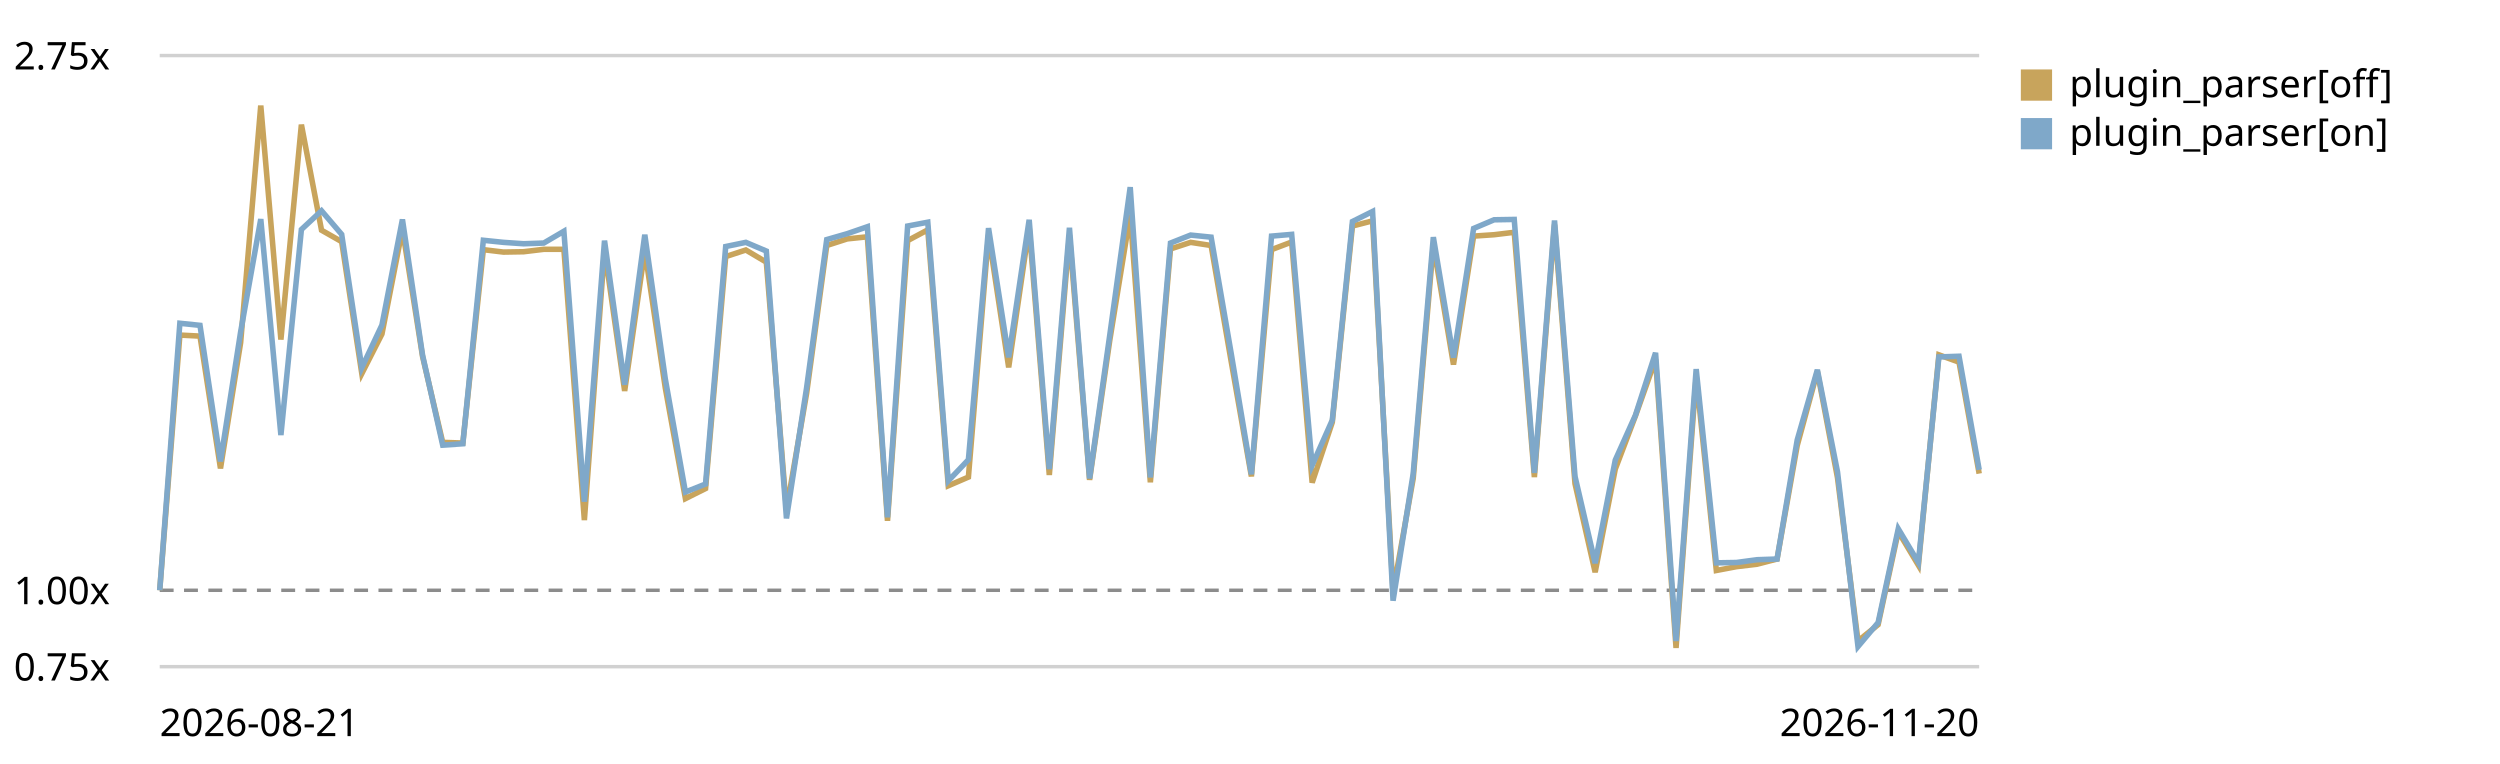
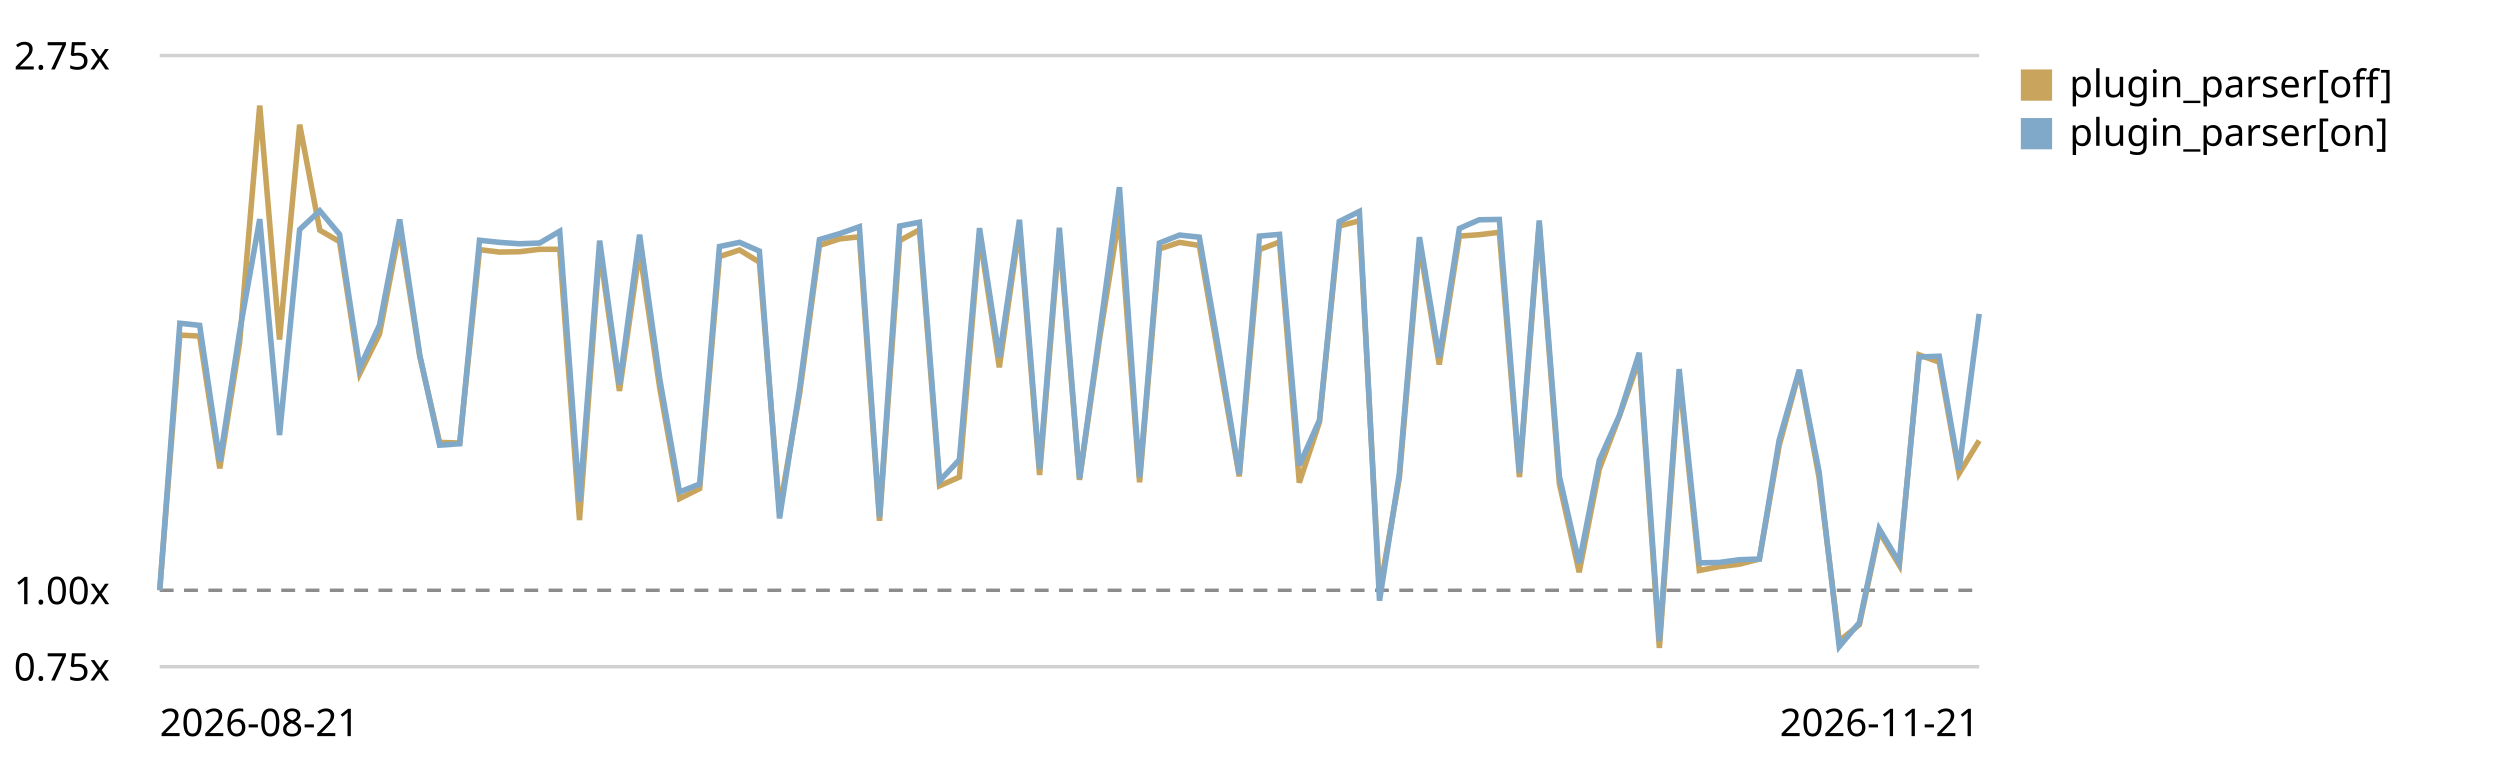
<svg xmlns="http://www.w3.org/2000/svg" viewBox="0 0 720 220" role="img" aria-label="Plugin parser in the chain trend, relative to the first recorded run">
  <style>text{font:11px system-ui,sans-serif;fill:currentColor}.grid{stroke:currentColor;stroke-opacity:.18}.base{stroke:currentColor;stroke-opacity:.45;stroke-dasharray:4 3}</style>
  <line class="grid" x1="46" y1="192.0" x2="570" y2="192.0" />
  <text x="4" y="196.0">0.75x</text>
  <line class="base" x1="46" y1="170.0" x2="570" y2="170.0" />
  <text x="4" y="174.0">1.00x</text>
  <line class="grid" x1="46" y1="16.0" x2="570" y2="16.0" />
  <text x="4" y="20.0">2.75x</text>
-   <path d="M46.0,170.0 L51.8,96.5 L57.6,96.8 L63.5,134.9 L69.3,98.7 L75.1,30.4 L80.9,97.8 L86.8,35.9 L92.6,66.3 L98.4,69.6 L104.2,107.6 L110.0,96.2 L115.9,66.0 L121.7,102.7 L127.5,127.4 L133.3,127.6 L139.2,71.9 L145.0,72.6 L150.8,72.5 L156.6,71.8 L162.4,71.8 L168.3,149.8 L174.1,71.9 L179.9,112.6 L185.7,72.1 L191.6,111.7 L197.4,143.6 L203.2,140.7 L209.0,73.9 L214.8,72.0 L220.7,75.5 L226.5,146.8 L232.3,113.3 L238.1,70.7 L244.0,68.8 L249.8,68.2 L255.6,150.0 L261.4,69.3 L267.2,66.2 L273.1,139.9 L278.9,137.4 L284.7,67.6 L290.5,105.8 L296.4,65.4 L302.2,136.8 L308.0,67.7 L313.8,138.2 L319.6,98.1 L325.5,61.8 L331.3,138.9 L337.1,71.7 L342.9,69.8 L348.8,70.7 L354.6,104.2 L360.4,137.2 L366.2,71.9 L372.0,69.7 L377.9,139.0 L383.7,121.6 L389.5,65.1 L395.3,63.6 L401.2,170.4 L407.0,137.8 L412.8,70.4 L418.6,105.0 L424.4,68.0 L430.3,67.6 L436.1,66.9 L441.9,137.4 L447.7,64.7 L453.6,139.3 L459.4,164.8 L465.2,135.1 L471.0,119.8 L476.8,103.5 L482.7,186.6 L488.5,108.3 L494.3,164.3 L500.1,163.2 L506.0,162.5 L511.8,161.0 L517.6,128.3 L523.4,107.0 L529.2,137.6 L535.1,184.6 L540.9,179.9 L546.7,153.1 L552.5,162.8 L558.4,102.2 L564.2,104.3 L570.0,136.4" fill="none" stroke="#c8a45c" stroke-width="1.6" />
+   <path d="M46.0,170.0 L51.8,96.5 L57.5,96.8 L63.3,134.9 L69.0,98.7 L74.8,30.4 L80.5,97.8 L86.3,35.9 L92.1,66.3 L97.8,69.6 L103.6,107.6 L109.3,96.2 L115.1,66.0 L120.9,102.7 L126.6,127.4 L132.4,127.6 L138.1,71.9 L143.9,72.6 L149.6,72.5 L155.4,71.8 L161.2,71.8 L166.9,149.8 L172.7,71.9 L178.4,112.6 L184.2,72.1 L190.0,111.7 L195.7,143.6 L201.5,140.7 L207.2,73.9 L213.0,72.0 L218.7,75.5 L224.5,146.8 L230.3,113.3 L236.0,70.7 L241.8,68.8 L247.5,68.2 L253.3,150.0 L259.1,69.3 L264.8,66.2 L270.6,139.9 L276.3,137.4 L282.1,67.6 L287.8,105.8 L293.6,65.4 L299.4,136.8 L305.1,67.7 L310.9,138.2 L316.6,98.1 L322.4,61.8 L328.2,138.9 L333.9,71.7 L339.7,69.8 L345.4,70.7 L351.2,104.2 L356.9,137.2 L362.7,71.9 L368.5,69.7 L374.2,139.0 L380.0,121.6 L385.7,65.1 L391.5,63.6 L397.3,170.4 L403.0,137.8 L408.8,70.4 L414.5,105.0 L420.3,68.0 L426.0,67.6 L431.8,66.9 L437.6,137.4 L443.3,64.7 L449.1,139.3 L454.8,164.8 L460.6,135.1 L466.4,119.8 L472.1,103.5 L477.9,186.6 L483.6,108.3 L489.4,164.3 L495.1,163.2 L500.9,162.5 L506.7,161.0 L512.4,128.3 L518.2,107.0 L523.9,137.6 L529.7,184.6 L535.5,179.9 L541.2,153.1 L547.0,162.8 L552.7,102.2 L558.5,104.3 L564.2,136.4 L570.0,126.9" fill="none" stroke="#c8a45c" stroke-width="1.6" />
  <rect x="582" y="20" width="9" height="9" fill="#c8a45c" />
  <text x="596" y="28">plugin_parser[off]</text>
-   <path d="M46.0,170.0 L51.8,93.1 L57.6,93.7 L63.5,132.9 L69.3,95.6 L75.1,63.1 L80.9,125.3 L86.8,66.1 L92.6,60.7 L98.4,67.5 L104.2,105.9 L110.0,93.6 L115.9,63.2 L121.7,102.3 L127.5,128.2 L133.3,127.8 L139.2,69.2 L145.0,69.8 L150.8,70.2 L156.6,70.0 L162.4,66.6 L168.3,144.5 L174.1,69.3 L179.9,110.8 L185.7,67.6 L191.6,109.1 L197.4,141.7 L203.2,139.4 L209.0,71.0 L214.8,69.8 L220.7,72.3 L226.5,149.3 L232.3,111.7 L238.1,69.0 L244.0,67.3 L249.8,65.3 L255.6,149.0 L261.4,65.1 L267.2,64.0 L273.1,138.5 L278.9,132.4 L284.7,65.7 L290.5,102.9 L296.4,63.3 L302.2,135.1 L308.0,65.6 L313.8,137.8 L319.6,96.6 L325.5,53.9 L331.3,137.5 L337.1,70.0 L342.9,67.7 L348.8,68.3 L354.6,101.9 L360.4,136.6 L366.2,68.0 L372.0,67.5 L377.9,134.0 L383.7,121.0 L389.5,63.8 L395.3,60.9 L401.2,173.0 L407.0,136.4 L412.8,68.3 L418.6,103.0 L424.4,65.8 L430.3,63.3 L436.1,63.2 L441.9,136.2 L447.7,63.5 L453.6,137.2 L459.4,162.2 L465.2,132.5 L471.0,119.6 L476.8,101.6 L482.7,184.6 L488.5,106.3 L494.3,162.1 L500.1,162.0 L506.0,161.2 L511.8,161.0 L517.6,126.7 L523.4,106.5 L529.2,135.9 L535.1,186.2 L540.9,179.3 L546.7,152.3 L552.5,162.0 L558.4,102.8 L564.2,102.6 L570.0,135.3" fill="none" stroke="#7fa8c9" stroke-width="1.6" />
+   <path d="M46.0,170.0 L51.8,93.1 L57.5,93.7 L63.3,132.9 L69.0,95.6 L74.8,63.1 L80.5,125.3 L86.3,66.1 L92.1,60.7 L97.8,67.5 L103.6,105.9 L109.3,93.6 L115.1,63.2 L120.9,102.3 L126.6,128.2 L132.4,127.8 L138.1,69.2 L143.9,69.8 L149.6,70.2 L155.4,70.0 L161.2,66.6 L166.9,144.5 L172.7,69.3 L178.4,110.8 L184.2,67.6 L190.0,109.1 L195.7,141.7 L201.5,139.4 L207.2,71.0 L213.0,69.8 L218.7,72.3 L224.5,149.3 L230.3,111.7 L236.0,69.0 L241.8,67.3 L247.5,65.3 L253.3,149.0 L259.1,65.1 L264.8,64.0 L270.6,138.5 L276.3,132.4 L282.1,65.7 L287.8,102.9 L293.6,63.3 L299.4,135.1 L305.1,65.6 L310.9,137.8 L316.6,96.6 L322.4,53.9 L328.2,137.5 L333.9,70.0 L339.7,67.7 L345.4,68.3 L351.2,101.9 L356.9,136.6 L362.7,68.0 L368.5,67.5 L374.2,134.0 L380.0,121.0 L385.7,63.8 L391.5,60.9 L397.3,173.0 L403.0,136.4 L408.8,68.3 L414.5,103.0 L420.3,65.8 L426.0,63.3 L431.8,63.2 L437.6,136.2 L443.3,63.5 L449.1,137.2 L454.8,162.2 L460.6,132.5 L466.4,119.6 L472.1,101.6 L477.9,184.6 L483.6,106.3 L489.4,162.1 L495.1,162.0 L500.9,161.2 L506.7,161.0 L512.4,126.7 L518.2,106.5 L523.9,135.9 L529.7,186.2 L535.5,179.3 L541.2,152.3 L547.0,162.0 L552.7,102.8 L558.5,102.6 L564.2,135.3 L570.0,90.4" fill="none" stroke="#7fa8c9" stroke-width="1.6" />
  <rect x="582" y="34" width="9" height="9" fill="#7fa8c9" />
  <text x="596" y="42">plugin_parser[on]</text>
  <text x="46" y="212">2026-08-21</text>
-   <text x="570" y="212" text-anchor="end">2026-11-20</text>
+   <text x="570" y="212" text-anchor="end">2026-11-21</text>
</svg>
